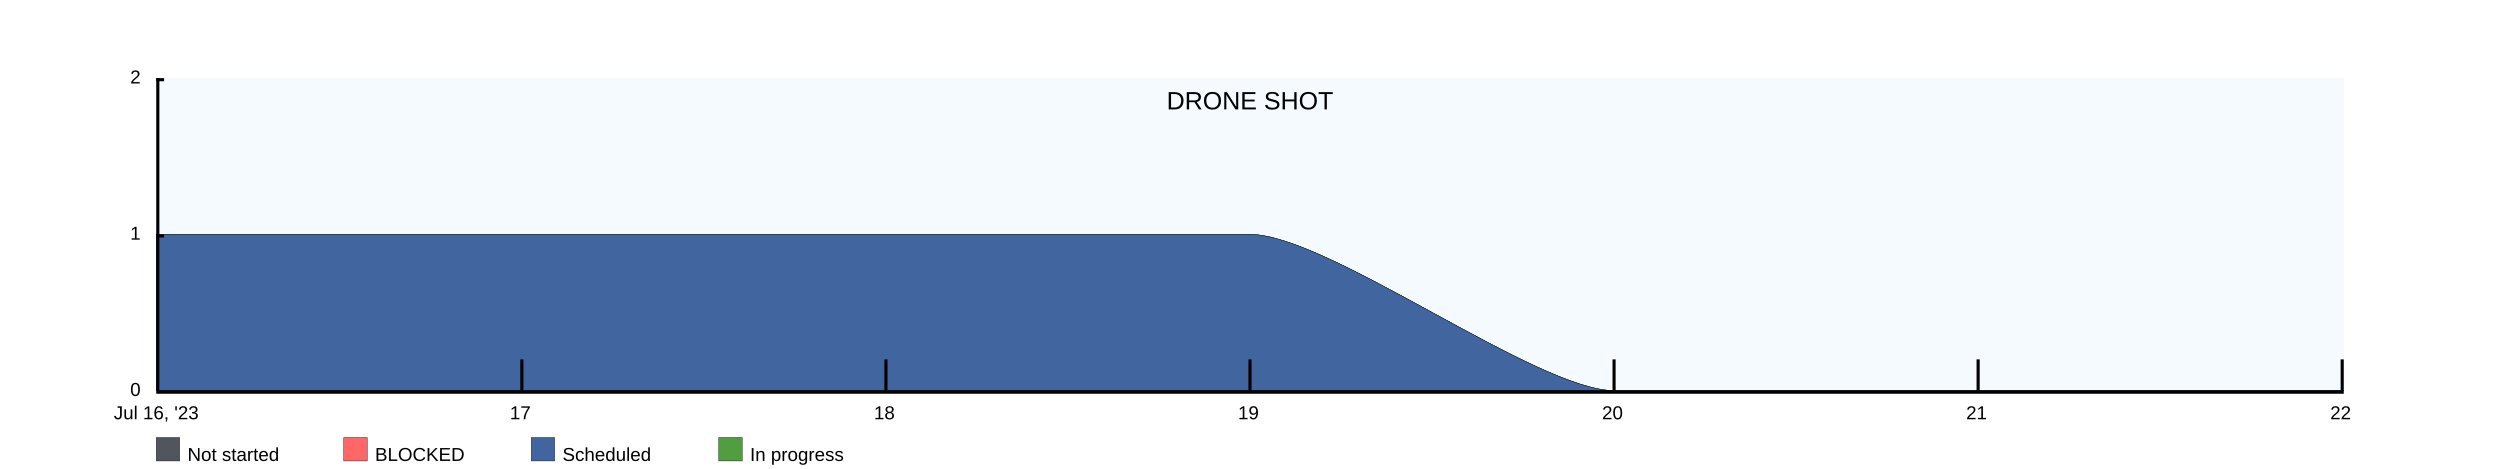
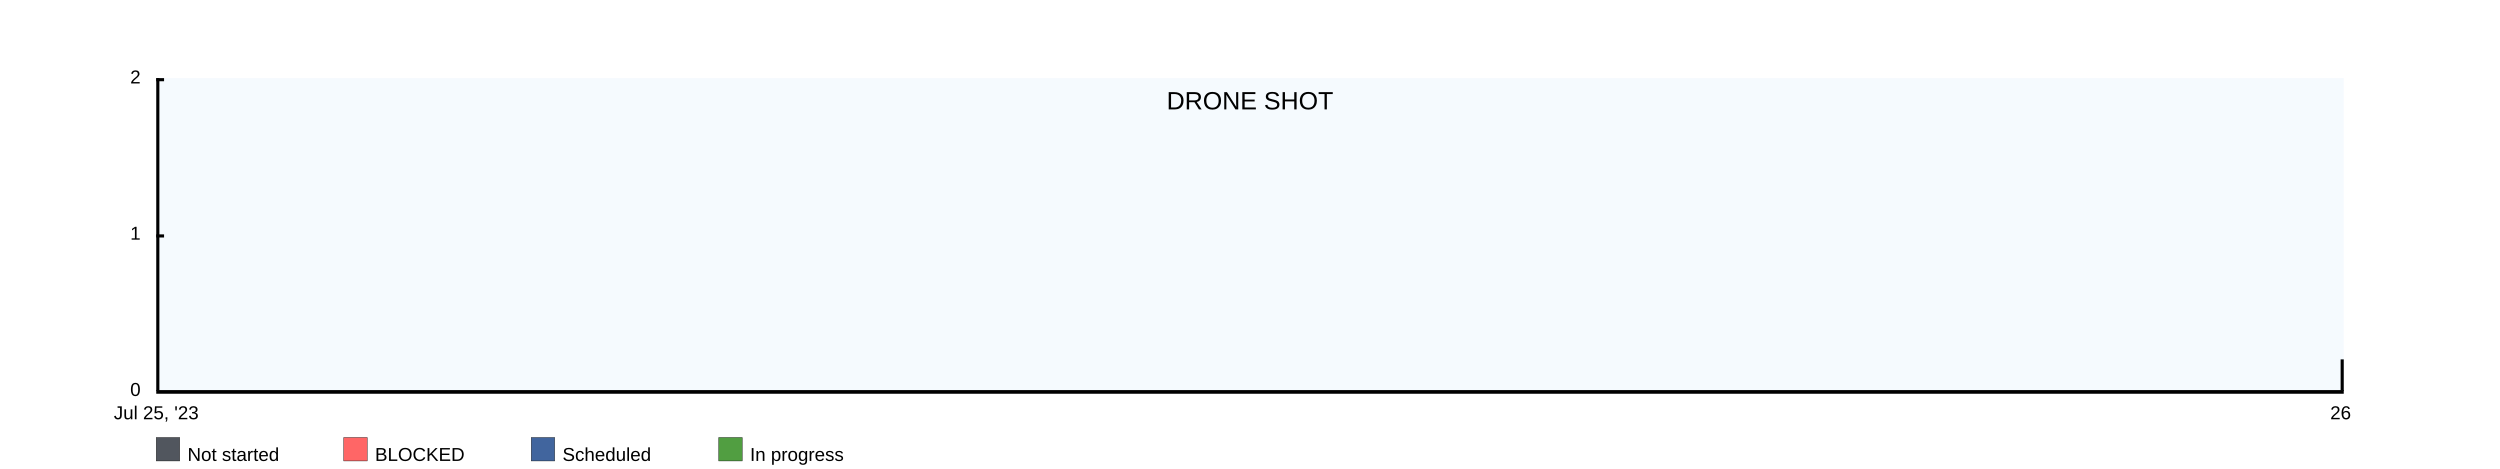
<svg xmlns="http://www.w3.org/2000/svg" width="1600" height="300">
  <rect x="100" y="50" width="1400" height="200" fill="rgba(221, 239, 250, .3)" />
  <clipPath id="theGraph">
    <rect x="100" y="50" width="1400" height="200" fill="black" />
  </clipPath>
  <rect x="100" y="280" width="15" height="15" fill="#51565E" stroke="black" stroke-width="0.25" />
  <text x="120" y="295" font-family="Arial" font-size="12" fill="black">Not started</text>
  <rect x="220" y="280" width="15" height="15" fill="#FF6666" stroke="black" stroke-width="0.25" />
  <text x="240" y="295" font-family="Arial" font-size="12" fill="black">BLOCKED</text>
  <rect x="340" y="280" width="15" height="15" fill="#41659E" stroke="black" stroke-width="0.25" />
  <text x="360" y="295" font-family="Arial" font-size="12" fill="black">Scheduled</text>
  <rect x="460" y="280" width="15" height="15" fill="#519E41" stroke="black" stroke-width="0.25" />
  <text x="480" y="295" font-family="Arial" font-size="12" fill="black">In progress</text>
-   <path d="M 100 150 M 100 150 C 100 150 333.333 150 333.333 150 C 333.333 150 566.667 150 566.667 150 C 566.667 150 800 150 800 150 C 850 150 983.333 250 1033.333 250 C 1033.333 250 1266.667 250 1266.667 250 C 1266.667 250 1500 250 1500 250 C 1500 250 1500 250 1500 250 C 1500 250 100 250 100 250 Z" fill="#519E41" stroke="black" stroke-width="0.25" />
-   <path d="M 100 150 M 100 150 C 100 150 333.333 150 333.333 150 C 333.333 150 566.667 150 566.667 150 C 566.667 150 800 150 800 150 C 850 150 983.333 250 1033.333 250 C 1033.333 250 1266.667 250 1266.667 250 C 1266.667 250 1500 250 1500 250 C 1500 250 1500 250 1500 250 C 1500 250 100 250 100 250 Z" fill="#41659E" stroke="black" stroke-width="0.25" />
-   <path d="M 100 250 M 100 250 C 100 250 333.333 250 333.333 250 C 333.333 250 566.667 250 566.667 250 C 566.667 250 800 250 800 250 C 800 250 1033.333 250 1033.333 250 C 1033.333 250 1266.667 250 1266.667 250 C 1266.667 250 1500 250 1500 250 C 1500 250 1500 250 1500 250 C 1500 250 100 250 100 250 Z" fill="#FF6666" stroke="black" stroke-width="0.25" />
-   <path d="M 100 250 M 100 250 C 100 250 333.333 250 333.333 250 C 333.333 250 566.667 250 566.667 250 C 566.667 250 800 250 800 250 C 800 250 1033.333 250 1033.333 250 C 1033.333 250 1266.667 250 1266.667 250 C 1266.667 250 1500 250 1500 250 C 1500 250 1500 250 1500 250 C 1500 250 100 250 100 250 Z" fill="#51565E" stroke="black" stroke-width="0.25" />
+   <path d="M 100 250 M 100 250 C 100 250 1500 250 1500 250 C 1500 250 1500 250 1500 250 C 1500 250 100 250 100 250 Z" fill="#519E41" stroke="black" stroke-width="0.25" />
+   <path d="M 100 250 M 100 250 C 100 250 1500 250 1500 250 C 1500 250 1500 250 1500 250 C 1500 250 100 250 100 250 Z" fill="#41659E" stroke="black" stroke-width="0.25" />
+   <path d="M 100 250 M 100 250 C 100 250 1500 250 1500 250 C 1500 250 1500 250 1500 250 C 1500 250 100 250 100 250 Z" fill="#FF6666" stroke="black" stroke-width="0.25" />
+   <path d="M 100 250 M 100 250 C 100 250 1500 250 1500 250 C 1500 250 1500 250 1500 250 C 1500 250 100 250 100 250 Z" fill="#51565E" stroke="black" stroke-width="0.25" />
  <text x="800" y="70" font-family="Arial" font-size="16" fill="black" text-anchor="middle" alignment-baseline="middle">DRONE SHOT</text>
  <rect x="100" y="250" width="1400" height="2" fill="black" />
  <rect x="100" y="50" width="5" height="2" fill="black" />
  <rect x="100" y="150" width="5" height="2" fill="black" />
  <text x="90" y="50" font-family="Arial" font-size="12" fill="black" text-anchor="end" dominant-baseline="middle">2</text>
  <text x="90" y="150" font-family="Arial" font-size="12" fill="black" text-anchor="end" dominant-baseline="middle">1</text>
  <text x="90" y="250" font-family="Arial" font-size="12" fill="black" text-anchor="end" dominant-baseline="middle">0</text>
-   <text x="100" y="260" font-family="Arial" fill="black" text-anchor="middle" dominant-baseline="hanging">Jul 16, '23</text>
-   <text x="333" y="260" font-family="Arial" fill="black" text-anchor="middle" dominant-baseline="hanging">17</text>
-   <text x="566" y="260" font-family="Arial" fill="black" text-anchor="middle" dominant-baseline="hanging">18</text>
-   <text x="799" y="260" font-family="Arial" fill="black" text-anchor="middle" dominant-baseline="hanging">19</text>
-   <text x="1032" y="260" font-family="Arial" fill="black" text-anchor="middle" dominant-baseline="hanging">20</text>
-   <text x="1265" y="260" font-family="Arial" fill="black" text-anchor="middle" dominant-baseline="hanging">21</text>
-   <text x="1498" y="260" font-family="Arial" fill="black" text-anchor="middle" dominant-baseline="hanging">22</text>
+   <text x="100" y="260" font-family="Arial" fill="black" text-anchor="middle" dominant-baseline="hanging">Jul 25, '23</text>
+   <text x="1498" y="260" font-family="Arial" fill="black" text-anchor="middle" dominant-baseline="hanging">26</text>
  <rect x="100" y="50" width="2" height="200" fill="black" />
-   <rect x="333" y="230" width="2" height="20" fill="black" />
-   <rect x="566" y="230" width="2" height="20" fill="black" />
-   <rect x="799" y="230" width="2" height="20" fill="black" />
-   <rect x="1032" y="230" width="2" height="20" fill="black" />
-   <rect x="1265" y="230" width="2" height="20" fill="black" />
  <rect x="1498" y="230" width="2" height="20" fill="black" />
</svg>
